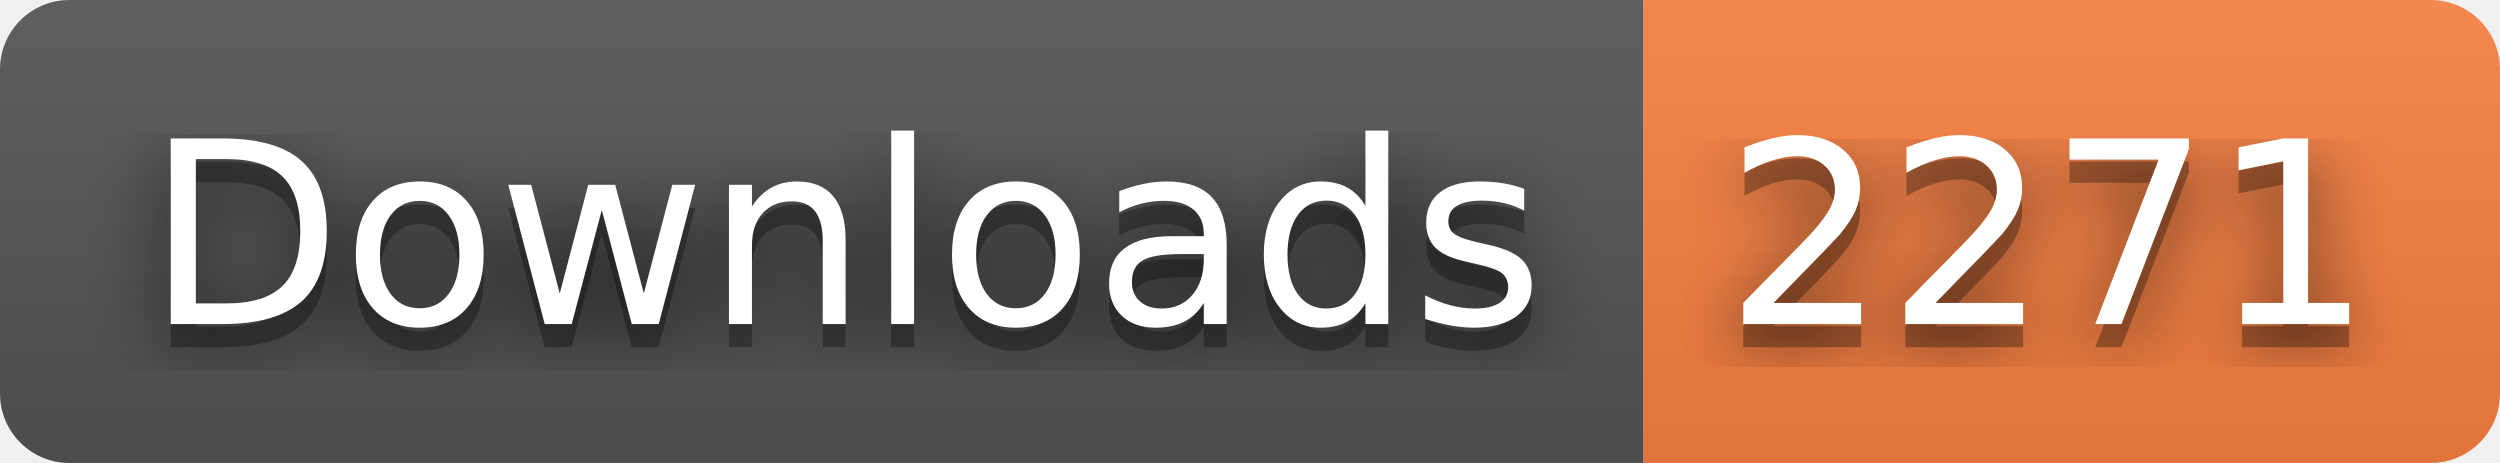
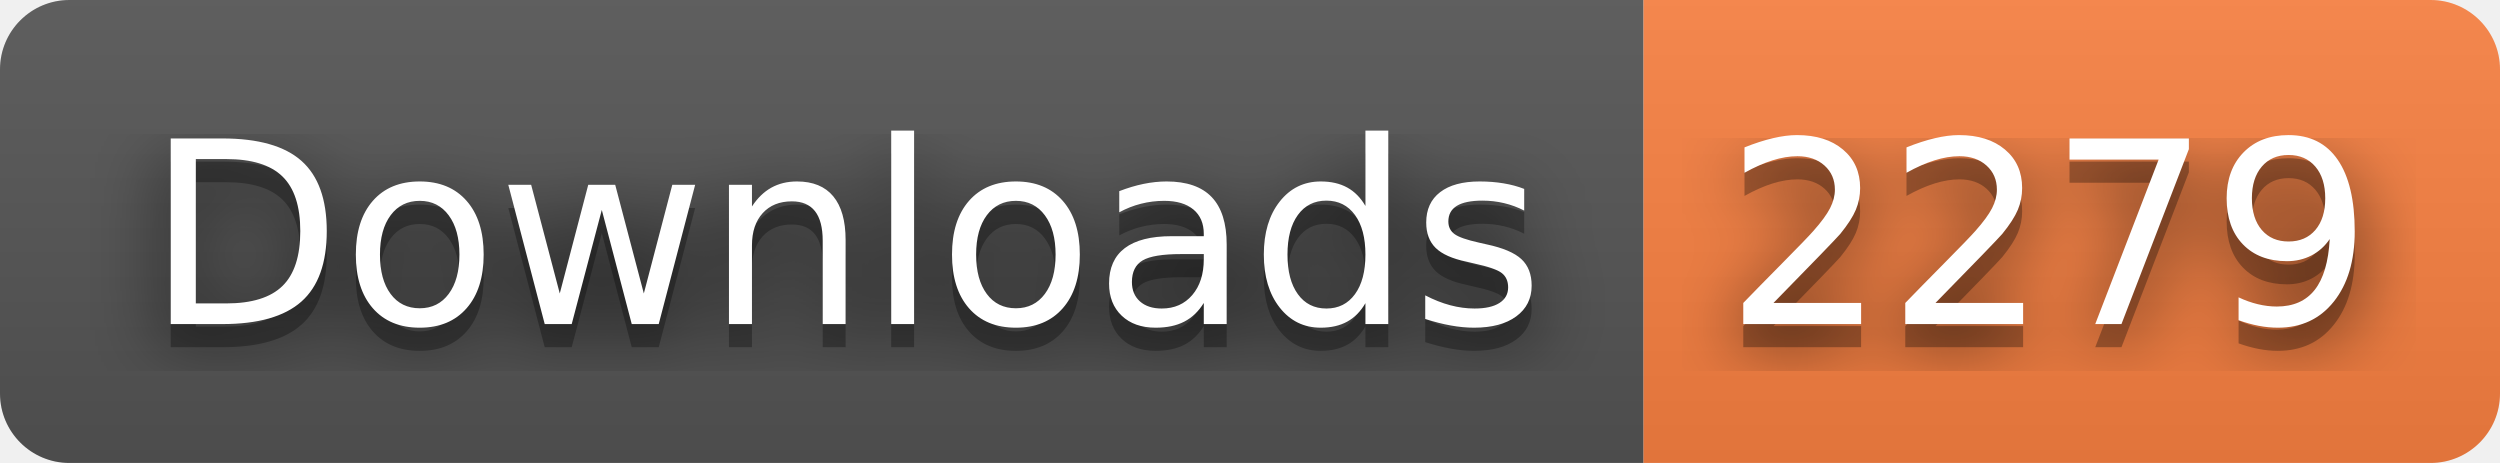
- <svg xmlns="http://www.w3.org/2000/svg" width="108" height="20" role="img" aria-label="Downloads: 2271">
+ <svg xmlns="http://www.w3.org/2000/svg" width="108" height="20" role="img" aria-label="Downloads: 2279">
  <filter id="blur">
    <feGaussianBlur stdDeviation="16" />
  </filter>
  <linearGradient id="s" x2="0" y2="100%">
    <stop offset="0" stop-color="#bbb" stop-opacity=".1" />
    <stop offset="1" stop-opacity=".1" />
  </linearGradient>
  <clipPath id="r">
    <rect width="108" height="20" rx="3" />
  </clipPath>
  <g clip-path="url(#r)">
    <rect width="71" height="20" fill="#555" />
    <rect x="71" width="37" height="20" fill="#fa8142" />
    <rect width="108" height="20" fill="url(#s)" />
  </g>
  <g fill="#fff" text-anchor="middle" font-family="Verdana,Geneva,DejaVu Sans,sans-serif" text-rendering="geometricPrecision" font-size="110">
    <g transform="scale(.1)">
      <g aria-hidden="true" fill="#010101">
        <text x="365" y="150" fill-opacity=".8" filter="url(#blur)" textLength="610">Downloads</text>
        <text x="365" y="150" fill-opacity=".3" textLength="610">Downloads</text>
      </g>
      <text x="365" y="140" textLength="610">Downloads</text>
    </g>
    <g transform="scale(.1)">
      <g aria-hidden="true" fill="#010101">
-         <text x="885" y="150" fill-opacity=".8" filter="url(#blur)" textLength="270">2271</text>
-         <text x="885" y="150" fill-opacity=".3" textLength="270">2271</text>
+         <text x="885" y="150" fill-opacity=".8" filter="url(#blur)" textLength="270">2279</text>
+         <text x="885" y="150" fill-opacity=".3" textLength="270">2279</text>
      </g>
-       <text x="885" y="140" textLength="270">2271</text>
+       <text x="885" y="140" textLength="270">2279</text>
    </g>
  </g>
</svg>
